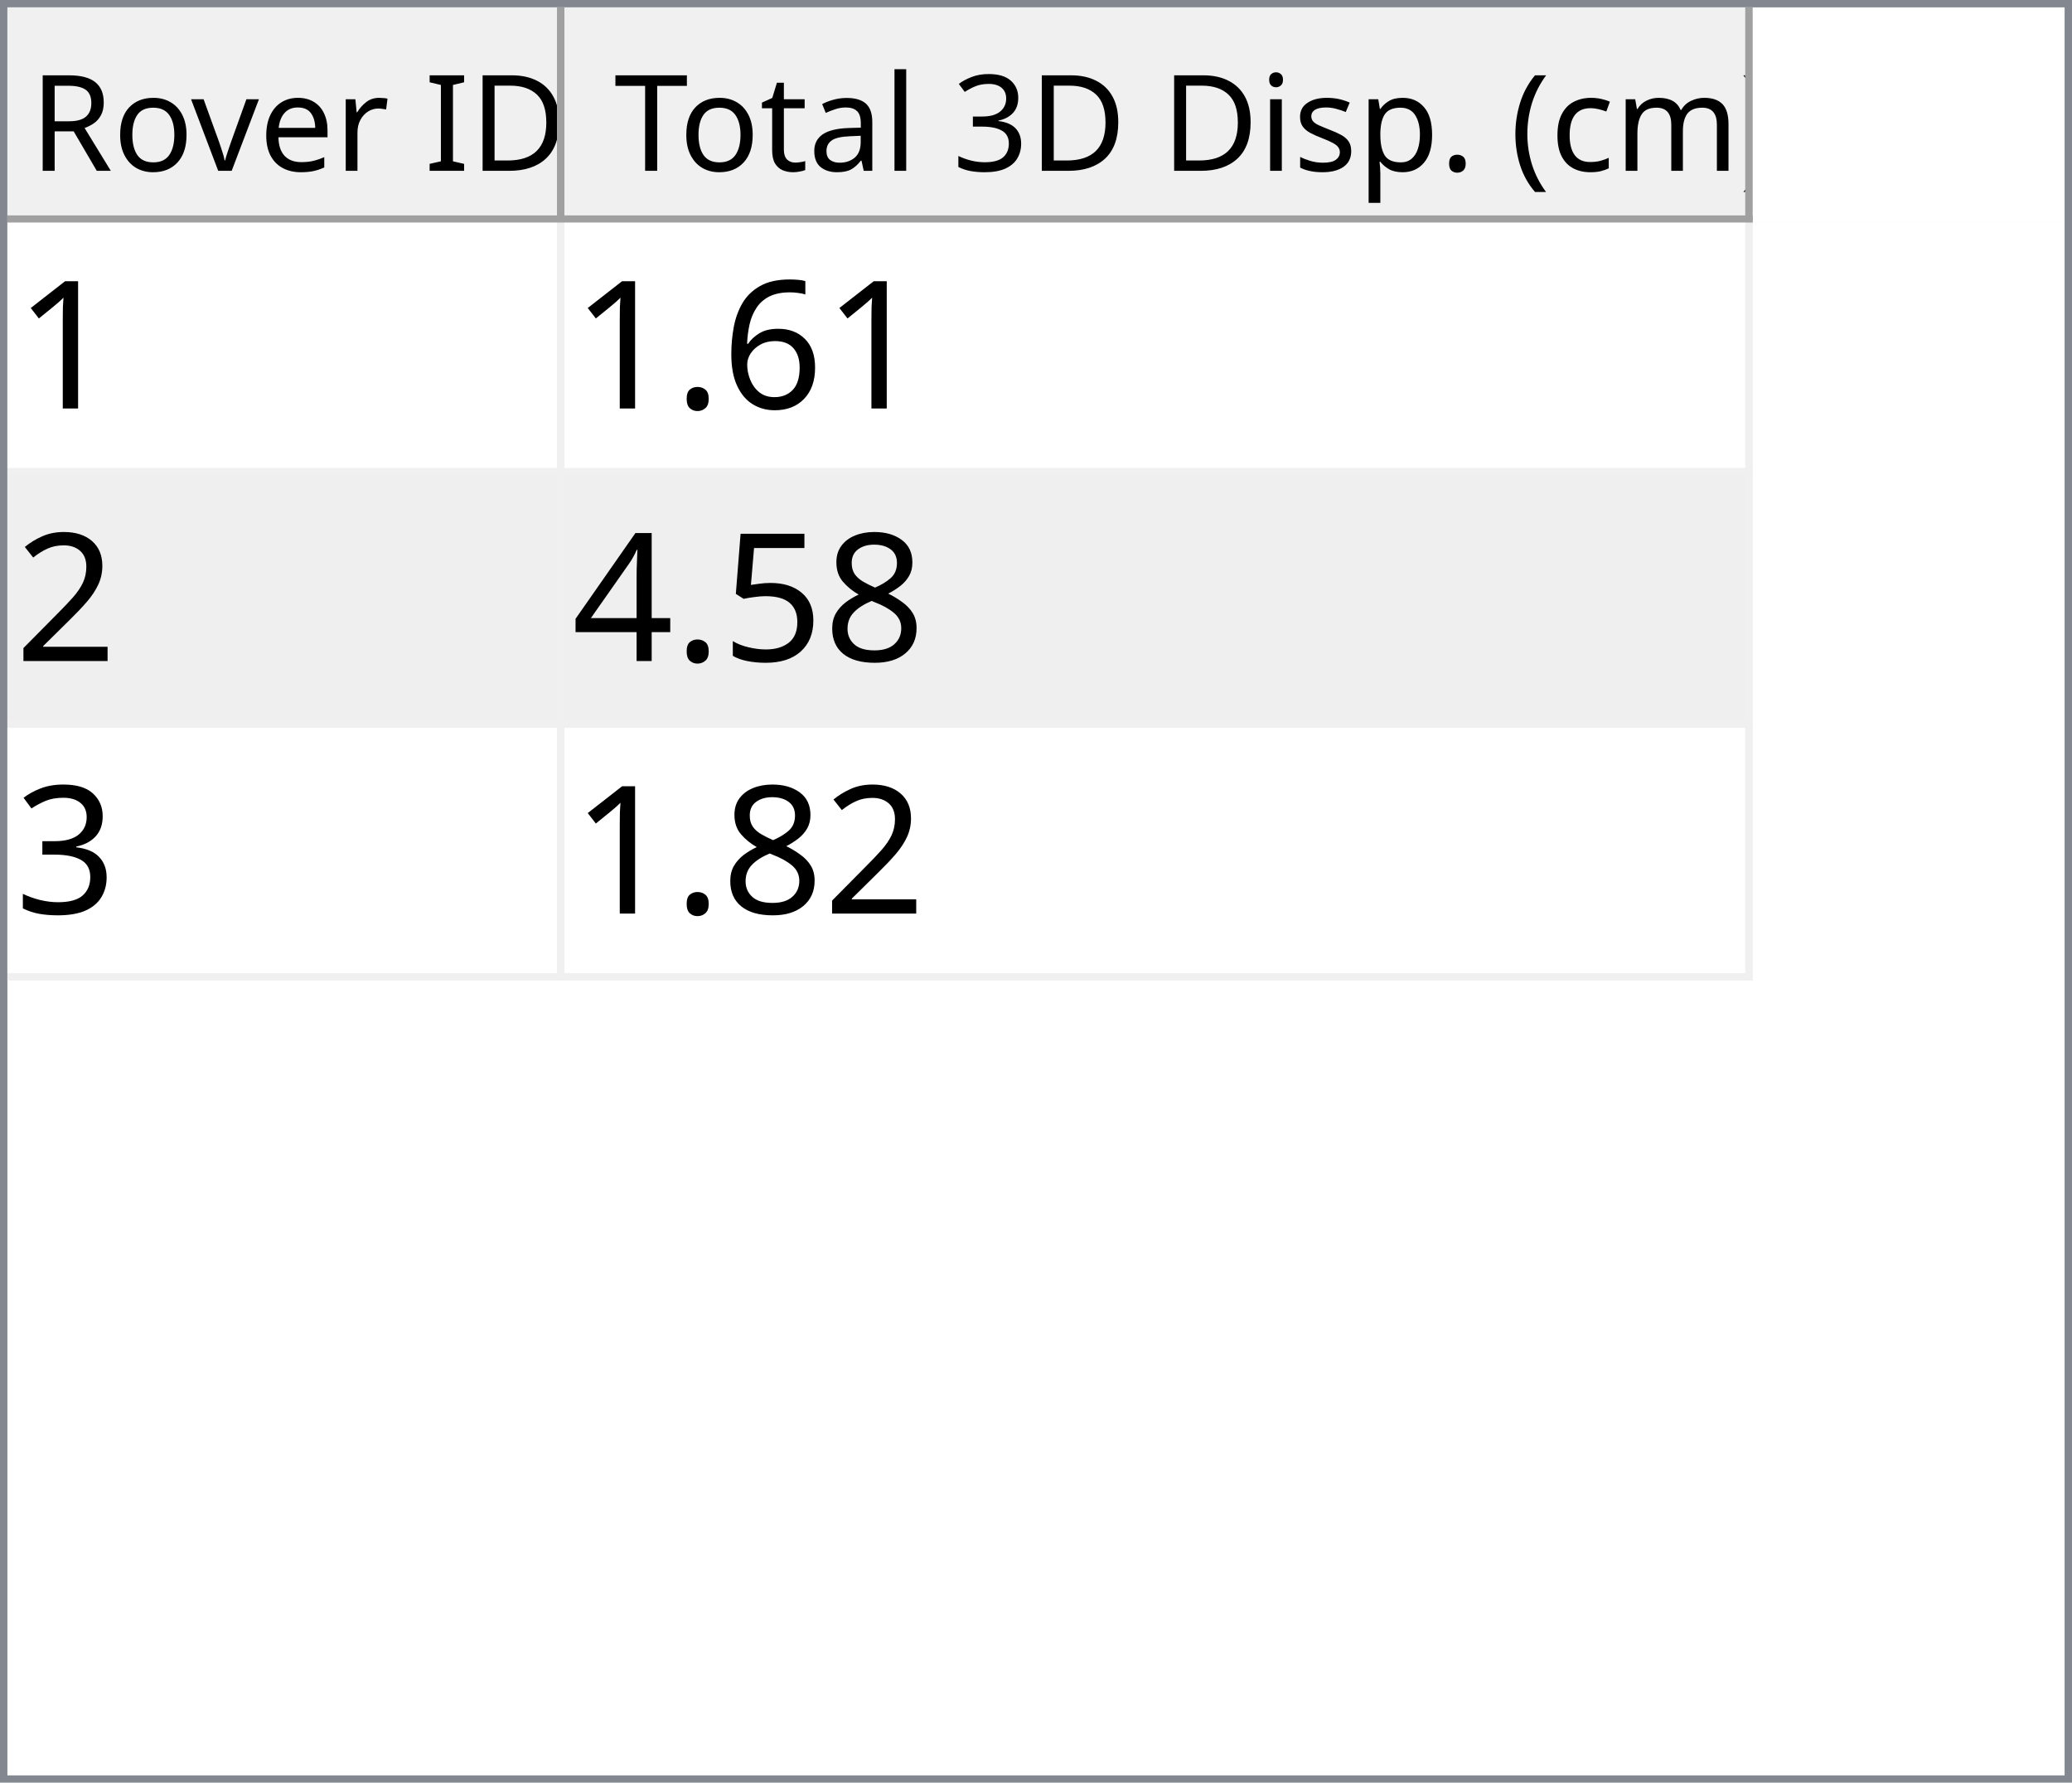
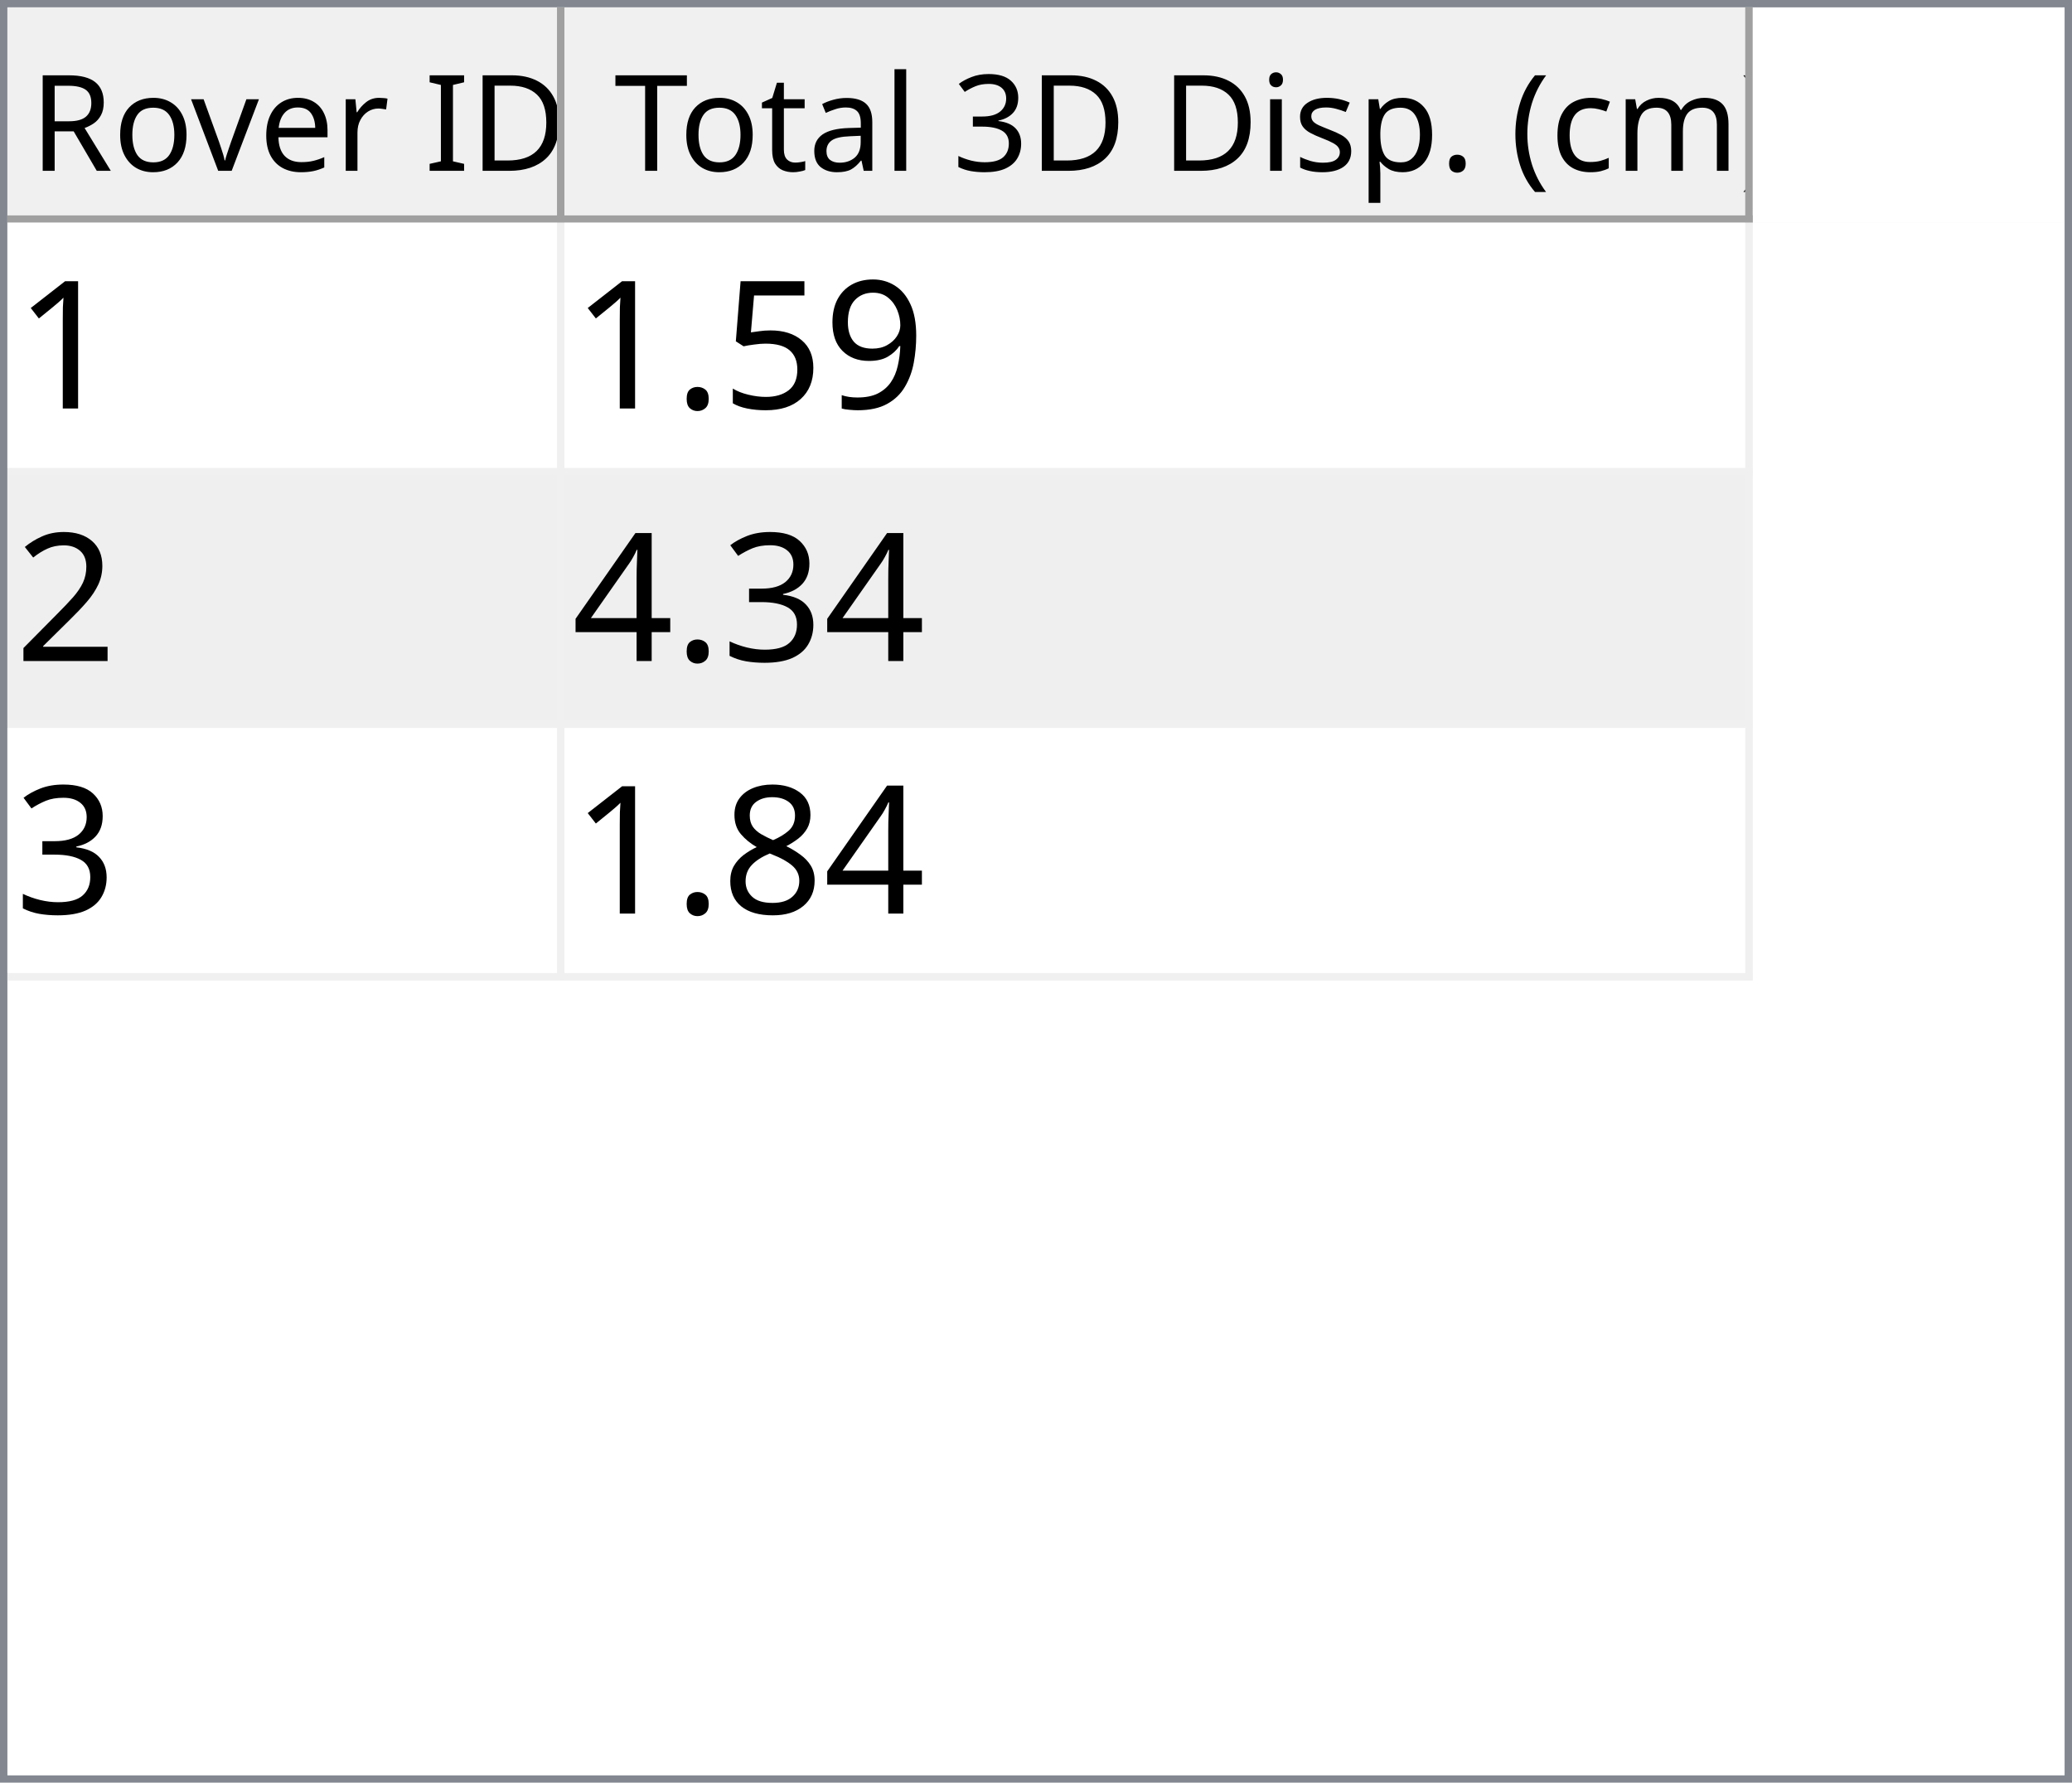
<svg xmlns="http://www.w3.org/2000/svg" style="fill-opacity:1; color-rendering:auto; color-interpolation:auto; text-rendering:auto; stroke:black; stroke-linecap:square; stroke-miterlimit:10; shape-rendering:auto; stroke-opacity:1; fill:black; stroke-dasharray:none; font-weight:normal; stroke-width:1; font-family:'Dialog'; font-style:normal; stroke-linejoin:miter; font-size:12px; stroke-dashoffset:0; image-rendering:auto;" width="279" height="240">
  <defs id="genericDefs" />
  <g>
    <defs id="defs1">
      <clipPath clipPathUnits="userSpaceOnUse" id="clipPath1">
        <path d="M0 0 L279 0 L279 240 L0 240 L0 0 Z" />
      </clipPath>
      <clipPath clipPathUnits="userSpaceOnUse" id="clipPath2">
        <path d="M0 0 L0 240 L279 240 L279 0 Z" />
      </clipPath>
      <clipPath clipPathUnits="userSpaceOnUse" id="clipPath3">
        <path d="M0 0 L0 29 L277 29 L277 0 Z" />
      </clipPath>
      <clipPath clipPathUnits="userSpaceOnUse" id="clipPath4">
        <path d="M0 0 L0 29 L75 29 L75 0 Z" />
      </clipPath>
      <clipPath clipPathUnits="userSpaceOnUse" id="clipPath5">
        <path d="M1 1 L1 28 L74 28 L74 1 Z" />
      </clipPath>
      <clipPath clipPathUnits="userSpaceOnUse" id="clipPath6">
        <path d="M0 0 L0 27 L73 27 L73 0 Z" />
      </clipPath>
      <clipPath clipPathUnits="userSpaceOnUse" id="clipPath7">
        <path d="M-0.5 -0.5 L-0.5 28.5 L74.5 28.5 L74.5 -0.5 Z" />
      </clipPath>
      <clipPath clipPathUnits="userSpaceOnUse" id="clipPath8">
        <path d="M0 0 L0 29 L160 29 L160 0 Z" />
      </clipPath>
      <clipPath clipPathUnits="userSpaceOnUse" id="clipPath9">
        <path d="M1 1 L1 28 L159 28 L159 1 Z" />
      </clipPath>
      <clipPath clipPathUnits="userSpaceOnUse" id="clipPath10">
        <path d="M0 0 L0 27 L158 27 L158 0 Z" />
      </clipPath>
      <clipPath clipPathUnits="userSpaceOnUse" id="clipPath11">
        <path d="M-0.5 -0.5 L-0.5 28.5 L159.5 28.5 L159.5 -0.5 Z" />
      </clipPath>
      <clipPath clipPathUnits="userSpaceOnUse" id="clipPath12">
        <path d="M0 0 L0 209 L277 209 L277 0 Z" />
      </clipPath>
      <clipPath clipPathUnits="userSpaceOnUse" id="clipPath13">
        <path d="M0 0 L0 102 L235 102 L235 0 Z" />
      </clipPath>
      <clipPath clipPathUnits="userSpaceOnUse" id="clipPath14">
        <path d="M-0.5 -0.5 L-0.5 101.5 L234.5 101.5 L234.5 -0.5 Z" />
      </clipPath>
      <clipPath clipPathUnits="userSpaceOnUse" id="clipPath15">
        <path d="M0 0 L0 33 L74 33 L74 0 Z" />
      </clipPath>
      <clipPath clipPathUnits="userSpaceOnUse" id="clipPath16">
        <path d="M0 0 L0 33 L159 33 L159 0 Z" />
      </clipPath>
      <font horiz-adv-x="64.551" id="font1">
        <font-face ascent="107.91" descent="25.098" units-per-em="100" style="font-style:normal; font-family:Segoe UI; font-weight:normal;" />
        <missing-glyph horiz-adv-x="64.551" d="M8.109 0 L8.109 68.266 L56.453 68.266 L56.453 0 L8.109 0 ZM15.328 7.234 L49.219 7.234 L49.219 61.031 L15.328 61.031 L15.328 7.234 Z" />
        <glyph unicode="D" horiz-adv-x="70.117" d="M9.188 0 L9.188 70.016 L28.516 70.016 Q65.531 70.016 65.531 35.891 Q65.531 19.672 55.25 9.836 Q44.969 0 27.734 0 L9.188 0 ZM17.391 62.594 L17.391 7.422 L27.828 7.422 Q41.609 7.422 49.273 14.797 Q56.938 22.172 56.938 35.688 Q56.938 62.594 28.328 62.594 L17.391 62.594 Z" />
        <glyph unicode="I" horiz-adv-x="26.611" d="M17.391 0 L9.188 0 L9.188 70.016 L17.391 70.016 L17.391 0 Z" />
        <glyph unicode=" " horiz-adv-x="27.393" d="" />
        <glyph unicode="r" horiz-adv-x="34.766" d="M34.188 41.891 Q32.078 43.5 28.125 43.5 Q23 43.5 19.555 38.672 Q16.109 33.844 16.109 25.484 L16.109 0 L8.109 0 L8.109 50 L16.109 50 L16.109 39.703 L16.312 39.703 Q18.016 44.969 21.531 47.922 Q25.047 50.875 29.391 50.875 Q32.516 50.875 34.188 50.203 L34.188 41.891 Z" />
        <glyph unicode="e" horiz-adv-x="52.295" d="M48.297 23 L12.984 23 Q13.188 14.656 17.484 10.109 Q21.781 5.562 29.297 5.562 Q37.75 5.562 44.828 11.141 L44.828 3.609 Q38.234 -1.172 27.391 -1.172 Q16.797 -1.172 10.742 5.641 Q4.688 12.453 4.688 24.812 Q4.688 36.469 11.305 43.82 Q17.922 51.172 27.734 51.172 Q37.547 51.172 42.922 44.828 Q48.297 38.484 48.297 27.203 L48.297 23 ZM40.094 29.781 Q40.047 36.719 36.75 40.578 Q33.453 44.438 27.594 44.438 Q21.922 44.438 17.969 40.383 Q14.016 36.328 13.094 29.781 L40.094 29.781 Z" />
        <glyph unicode="v" horiz-adv-x="47.9" d="M47.406 50 L27.484 0 L19.625 0 L0.688 50 L9.469 50 L22.172 13.672 Q23.578 9.672 23.922 6.688 L24.125 6.688 Q24.609 10.453 25.688 13.484 L38.969 50 L47.406 50 Z" />
        <glyph unicode="o" horiz-adv-x="58.594" d="M29 -1.172 Q17.922 -1.172 11.305 5.836 Q4.688 12.844 4.688 24.422 Q4.688 37.016 11.57 44.094 Q18.453 51.172 30.172 51.172 Q41.359 51.172 47.633 44.289 Q53.906 37.406 53.906 25.203 Q53.906 13.234 47.141 6.031 Q40.375 -1.172 29 -1.172 ZM29.594 44.438 Q21.875 44.438 17.383 39.188 Q12.891 33.938 12.891 24.703 Q12.891 15.828 17.43 10.695 Q21.969 5.562 29.594 5.562 Q37.359 5.562 41.531 10.594 Q45.703 15.625 45.703 24.906 Q45.703 34.281 41.531 39.359 Q37.359 44.438 29.594 44.438 Z" />
        <glyph unicode="R" horiz-adv-x="59.814" d="M59.375 0 L49.609 0 L37.891 19.625 Q36.281 22.359 34.766 24.289 Q33.25 26.219 31.664 27.438 Q30.078 28.656 28.25 29.219 Q26.422 29.781 24.125 29.781 L17.391 29.781 L17.391 0 L9.188 0 L9.188 70.016 L30.078 70.016 Q34.672 70.016 38.555 68.867 Q42.438 67.719 45.289 65.375 Q48.141 63.031 49.758 59.547 Q51.375 56.062 51.375 51.375 Q51.375 47.703 50.273 44.656 Q49.172 41.609 47.148 39.211 Q45.125 36.812 42.266 35.133 Q39.406 33.453 35.844 32.516 L35.844 32.328 Q37.594 31.547 38.891 30.547 Q40.188 29.547 41.359 28.18 Q42.531 26.812 43.68 25.078 Q44.828 23.344 46.234 21.047 L59.375 0 ZM17.391 62.594 L17.391 37.203 L28.516 37.203 Q31.594 37.203 34.203 38.133 Q36.812 39.062 38.719 40.797 Q40.625 42.531 41.703 45.047 Q42.781 47.562 42.781 50.688 Q42.781 56.297 39.141 59.445 Q35.5 62.594 28.609 62.594 L17.391 62.594 Z" />
        <glyph unicode=")" horiz-adv-x="30.176" d="M8.297 -15.922 L1.172 -15.922 Q16.406 2.344 16.406 26.812 Q16.406 51.469 1.078 70.016 L8.297 70.016 Q23.531 52.156 23.531 26.703 Q23.531 1.375 8.297 -15.922 Z" />
        <glyph unicode="m" horiz-adv-x="86.133" d="M79.109 0 L71.094 0 L71.094 28.719 Q71.094 37.016 68.531 40.727 Q65.969 44.438 59.906 44.438 Q54.781 44.438 51.195 39.75 Q47.609 35.062 47.609 28.516 L47.609 0 L39.594 0 L39.594 29.688 Q39.594 44.438 28.219 44.438 Q22.953 44.438 19.531 40.016 Q16.109 35.594 16.109 28.516 L16.109 0 L8.109 0 L8.109 50 L16.109 50 L16.109 42.094 L16.312 42.094 Q21.625 51.172 31.844 51.172 Q36.969 51.172 40.773 48.312 Q44.578 45.453 46 40.828 Q51.562 51.172 62.594 51.172 Q79.109 51.172 79.109 30.812 L79.109 0 Z" />
        <glyph unicode="c" horiz-adv-x="46.191" d="M42.188 2.297 Q36.422 -1.172 28.516 -1.172 Q17.828 -1.172 11.258 5.789 Q4.688 12.75 4.688 23.828 Q4.688 36.188 11.766 43.68 Q18.844 51.172 30.672 51.172 Q37.25 51.172 42.281 48.734 L42.281 40.531 Q36.719 44.438 30.375 44.438 Q22.703 44.438 17.797 38.945 Q12.891 33.453 12.891 24.516 Q12.891 15.719 17.508 10.641 Q22.125 5.562 29.891 5.562 Q36.422 5.562 42.188 9.906 L42.188 2.297 Z" />
        <glyph unicode="(" horiz-adv-x="30.176" d="M29.109 -15.922 L21.969 -15.922 Q6.844 1.375 6.844 26.703 Q6.844 52.156 21.969 70.016 L29.203 70.016 Q13.875 51.469 13.875 26.812 Q13.875 2.344 29.109 -15.922 Z" />
        <glyph unicode="." horiz-adv-x="21.68" d="M10.891 -1.078 Q8.641 -1.078 7.055 0.539 Q5.469 2.156 5.469 4.391 Q5.469 6.641 7.055 8.273 Q8.641 9.906 10.891 9.906 Q13.188 9.906 14.797 8.273 Q16.406 6.641 16.406 4.391 Q16.406 2.156 14.797 0.539 Q13.188 -1.078 10.891 -1.078 Z" />
        <glyph unicode="p" horiz-adv-x="58.789" d="M16.312 7.234 L16.109 7.234 L16.109 -23 L8.109 -23 L8.109 50 L16.109 50 L16.109 41.219 L16.312 41.219 Q22.219 51.172 33.594 51.172 Q43.266 51.172 48.688 44.461 Q54.109 37.75 54.109 26.469 Q54.109 13.922 48 6.375 Q41.891 -1.172 31.297 -1.172 Q21.578 -1.172 16.312 7.234 ZM16.109 27.391 L16.109 20.406 Q16.109 14.203 20.141 9.883 Q24.172 5.562 30.375 5.562 Q37.641 5.562 41.773 11.133 Q45.906 16.703 45.906 26.609 Q45.906 34.969 42.047 39.703 Q38.188 44.438 31.594 44.438 Q24.609 44.438 20.359 39.578 Q16.109 34.719 16.109 27.391 Z" />
        <glyph unicode="s" horiz-adv-x="42.432" d="M5.078 1.812 L5.078 10.406 Q11.625 5.562 19.484 5.562 Q30.031 5.562 30.031 12.594 Q30.031 14.594 29.125 15.992 Q28.219 17.391 26.68 18.461 Q25.141 19.531 23.07 20.383 Q21 21.234 18.609 22.172 Q15.281 23.484 12.766 24.828 Q10.25 26.172 8.57 27.859 Q6.891 29.547 6.031 31.695 Q5.172 33.844 5.172 36.719 Q5.172 40.234 6.789 42.945 Q8.406 45.656 11.086 47.484 Q13.766 49.312 17.211 50.242 Q20.656 51.172 24.312 51.172 Q30.812 51.172 35.938 48.922 L35.938 40.828 Q30.422 44.438 23.25 44.438 Q21 44.438 19.195 43.922 Q17.391 43.406 16.094 42.477 Q14.797 41.547 14.086 40.258 Q13.375 38.969 13.375 37.406 Q13.375 35.453 14.086 34.133 Q14.797 32.812 16.164 31.789 Q17.531 30.766 19.484 29.938 Q21.438 29.109 23.922 28.125 Q27.25 26.859 29.883 25.516 Q32.516 24.172 34.375 22.484 Q36.234 20.797 37.234 18.602 Q38.234 16.406 38.234 13.375 Q38.234 9.672 36.602 6.938 Q34.969 4.203 32.234 2.398 Q29.5 0.594 25.93 -0.289 Q22.359 -1.172 18.453 -1.172 Q10.75 -1.172 5.078 1.812 Z" />
        <glyph unicode="i" horiz-adv-x="24.219" d="M12.203 62.703 Q10.062 62.703 8.547 64.164 Q7.031 65.625 7.031 67.875 Q7.031 70.125 8.547 71.609 Q10.062 73.094 12.203 73.094 Q14.406 73.094 15.945 71.609 Q17.484 70.125 17.484 67.875 Q17.484 65.719 15.945 64.211 Q14.406 62.703 12.203 62.703 ZM16.109 0 L8.109 0 L8.109 50 L16.109 50 L16.109 0 Z" />
        <glyph unicode="3" horiz-adv-x="53.906" d="M46.531 19.828 Q46.531 15.094 44.75 11.211 Q42.969 7.328 39.719 4.57 Q36.469 1.812 31.93 0.297 Q27.391 -1.219 21.922 -1.219 Q11.922 -1.219 6 2.594 L6 11.188 Q13.094 5.609 22.219 5.609 Q25.875 5.609 28.828 6.539 Q31.781 7.469 33.906 9.227 Q36.031 10.984 37.18 13.477 Q38.328 15.969 38.328 19.094 Q38.328 32.812 18.797 32.812 L12.984 32.812 L12.984 39.594 L18.5 39.594 Q35.797 39.594 35.797 52.484 Q35.797 64.406 22.609 64.406 Q15.188 64.406 8.688 59.422 L8.688 67.188 Q15.375 71.188 24.609 71.188 Q29 71.188 32.57 69.969 Q36.141 68.75 38.68 66.555 Q41.219 64.359 42.609 61.281 Q44 58.203 44 54.5 Q44 40.672 30.031 36.719 L30.031 36.531 Q33.594 36.141 36.625 34.797 Q39.656 33.453 41.852 31.305 Q44.047 29.156 45.289 26.25 Q46.531 23.344 46.531 19.828 Z" />
        <glyph unicode="l" horiz-adv-x="24.219" d="M16.109 0 L8.109 0 L8.109 74.031 L16.109 74.031 L16.109 0 Z" />
        <glyph unicode="a" horiz-adv-x="50.879" d="M43.891 0 L35.891 0 L35.891 7.812 L35.688 7.812 Q30.469 -1.172 20.312 -1.172 Q12.844 -1.172 8.617 2.781 Q4.391 6.734 4.391 13.281 Q4.391 27.297 20.906 29.594 L35.891 31.688 Q35.891 44.438 25.594 44.438 Q16.547 44.438 9.281 38.281 L9.281 46.484 Q16.656 51.172 26.266 51.172 Q43.891 51.172 43.891 32.516 L43.891 0 ZM35.891 25.297 L23.828 23.641 Q18.266 22.859 15.43 20.875 Q12.594 18.891 12.594 13.875 Q12.594 10.203 15.211 7.883 Q17.828 5.562 22.172 5.562 Q28.125 5.562 32.008 9.742 Q35.891 13.922 35.891 20.312 L35.891 25.297 Z" />
        <glyph unicode="t" horiz-adv-x="33.887" d="M31.297 0.484 Q28.469 -1.078 23.828 -1.078 Q10.688 -1.078 10.688 13.578 L10.688 43.172 L2.094 43.172 L2.094 50 L10.688 50 L10.688 62.203 L18.703 64.797 L18.703 50 L31.297 50 L31.297 43.172 L18.703 43.172 L18.703 14.984 Q18.703 9.969 20.414 7.82 Q22.125 5.672 26.078 5.672 Q29.109 5.672 31.297 7.328 L31.297 0.484 Z" />
        <glyph unicode="T" horiz-adv-x="52.393" d="M50.594 62.594 L30.375 62.594 L30.375 0 L22.172 0 L22.172 62.594 L2 62.594 L2 70.016 L50.594 70.016 L50.594 62.594 Z" />
      </font>
      <font horiz-adv-x="75.0" id="font2">
        <font-face ascent="100.537" descent="21.973" units-per-em="100" style="font-style:normal; font-family:sans-serif; font-weight:normal;" />
        <missing-glyph horiz-adv-x="75.0" d="M12.5 0 L12.5 62.5 L62.5 62.5 L62.5 0 L12.5 0 ZM14.062 1.562 L60.938 1.562 L60.938 60.938 L14.062 60.938 L14.062 1.562 Z" />
        <glyph unicode="1" horiz-adv-x="55.615" d="M37.25 0 L28.469 0 L28.469 56 Q25.297 52.984 20.141 49.953 Q14.984 46.922 10.891 45.406 L10.891 53.906 Q18.266 57.375 23.781 62.305 Q29.297 67.234 31.594 71.875 L37.25 71.875 L37.25 0 Z" />
-         <glyph unicode="6" horiz-adv-x="55.615" d="M49.75 54.047 L41.016 53.375 Q39.844 58.547 37.703 60.891 Q34.125 64.656 28.906 64.656 Q24.703 64.656 21.531 62.312 Q17.391 59.281 14.992 53.469 Q12.594 47.656 12.5 36.922 Q15.672 41.75 20.266 44.094 Q24.859 46.438 29.891 46.438 Q38.672 46.438 44.852 39.969 Q51.031 33.5 51.031 23.25 Q51.031 16.5 48.125 10.719 Q45.219 4.938 40.141 1.859 Q35.062 -1.219 28.609 -1.219 Q17.625 -1.219 10.695 6.859 Q3.766 14.938 3.766 33.5 Q3.766 54.25 11.422 63.672 Q18.109 71.875 29.438 71.875 Q37.891 71.875 43.289 67.141 Q48.688 62.406 49.75 54.047 ZM13.875 23.188 Q13.875 18.656 15.797 14.508 Q17.719 10.359 21.188 8.18 Q24.656 6 28.469 6 Q34.031 6 38.039 10.492 Q42.047 14.984 42.047 22.703 Q42.047 30.125 38.086 34.398 Q34.125 38.672 28.125 38.672 Q22.172 38.672 18.023 34.398 Q13.875 30.125 13.875 23.188 Z" />
+         <glyph unicode="9" horiz-adv-x="55.615" d="M5.469 16.547 L13.922 17.328 Q14.984 11.375 18.016 8.688 Q21.047 6 25.781 6 Q29.828 6 32.883 7.859 Q35.938 9.719 37.891 12.82 Q39.844 15.922 41.164 21.195 Q42.484 26.469 42.484 31.938 Q42.484 32.516 42.438 33.688 Q39.797 29.5 35.234 26.883 Q30.672 24.266 25.344 24.266 Q16.453 24.266 10.305 30.711 Q4.156 37.156 4.156 47.703 Q4.156 58.594 10.578 65.234 Q17 71.875 26.656 71.875 Q33.641 71.875 39.43 68.117 Q45.219 64.359 48.219 57.398 Q51.219 50.438 51.219 37.25 Q51.219 23.531 48.242 15.406 Q45.266 7.281 39.383 3.031 Q33.5 -1.219 25.594 -1.219 Q17.188 -1.219 11.867 3.445 Q6.547 8.109 5.469 16.547 ZM41.453 48.141 Q41.453 55.719 37.43 60.156 Q33.406 64.594 27.734 64.594 Q21.875 64.594 17.531 59.812 Q13.188 55.031 13.188 47.406 Q13.188 40.578 17.312 36.305 Q21.438 32.031 27.484 32.031 Q33.594 32.031 37.523 36.305 Q41.453 40.578 41.453 48.141 Z" />
+         <glyph unicode="5" horiz-adv-x="55.615" d="M4.156 18.75 L13.375 19.531 Q14.406 12.797 18.141 9.398 Q21.875 6 27.156 6 Q33.5 6 37.891 10.789 Q42.281 15.578 42.281 23.484 Q42.281 31 38.062 35.352 Q33.844 39.703 27 39.703 Q22.75 39.703 19.336 37.773 Q15.922 35.844 13.969 32.766 L5.719 33.844 L12.641 70.609 L48.25 70.609 L48.25 62.203 L19.672 62.203 L15.828 42.969 Q22.266 47.469 29.344 47.469 Q38.719 47.469 45.164 40.969 Q51.609 34.469 51.609 24.266 Q51.609 14.547 45.953 7.469 Q39.062 -1.219 27.156 -1.219 Q17.391 -1.219 11.211 4.25 Q5.031 9.719 4.156 18.75 Z" />
        <glyph unicode="." horiz-adv-x="27.783" d="M9.078 0 L9.078 10.016 L19.094 10.016 L19.094 0 L9.078 0 Z" />
        <glyph unicode="2" horiz-adv-x="55.615" d="M50.344 8.453 L50.344 0 L3.031 0 Q2.938 3.172 4.047 6.109 Q5.859 10.938 9.836 15.625 Q13.812 20.312 21.344 26.469 Q33.016 36.031 37.117 41.625 Q41.219 47.219 41.219 52.203 Q41.219 57.422 37.477 61.008 Q33.734 64.594 27.734 64.594 Q21.391 64.594 17.578 60.789 Q13.766 56.984 13.719 50.25 L4.688 51.172 Q5.609 61.281 11.664 66.578 Q17.719 71.875 27.938 71.875 Q38.234 71.875 44.242 66.164 Q50.25 60.453 50.25 52 Q50.25 47.703 48.492 43.555 Q46.734 39.406 42.656 34.812 Q38.578 30.219 29.109 22.219 Q21.188 15.578 18.945 13.211 Q16.703 10.844 15.234 8.453 L50.344 8.453 Z" />
+         <glyph unicode="3" horiz-adv-x="55.615" d="M4.203 18.891 L12.984 20.062 Q14.5 12.594 18.141 9.297 Q21.781 6 27 6 Q33.203 6 37.477 10.297 Q41.75 14.594 41.75 20.953 Q41.75 27 37.797 30.93 Q33.844 34.859 27.734 34.859 Q25.25 34.859 21.531 33.891 L22.516 41.609 Q23.391 41.5 23.922 41.5 Q29.547 41.5 34.039 44.43 Q38.531 47.359 38.531 53.469 Q38.531 58.297 35.258 61.477 Q31.984 64.656 26.812 64.656 Q21.688 64.656 18.266 61.43 Q14.844 58.203 13.875 51.766 L5.078 53.328 Q6.688 62.156 12.398 67.016 Q18.109 71.875 26.609 71.875 Q32.469 71.875 37.398 69.359 Q42.328 66.844 44.945 62.5 Q47.562 58.156 47.562 53.266 Q47.562 48.641 45.07 44.828 Q42.578 41.016 37.703 38.766 Q44.047 37.312 47.562 32.695 Q51.078 28.078 51.078 21.141 Q51.078 11.766 44.242 5.25 Q37.406 -1.266 26.953 -1.266 Q17.531 -1.266 11.305 4.352 Q5.078 9.969 4.203 18.891 Z" />
+         <glyph unicode="4" horiz-adv-x="55.615" d="M32.328 0 L32.328 17.141 L1.266 17.141 L1.266 25.203 L33.938 71.578 L41.109 71.578 L41.109 25.203 L50.781 25.203 L50.781 17.141 L41.109 17.141 L41.109 0 L32.328 0 ZM32.328 25.203 L32.328 57.469 L9.906 25.203 L32.328 25.203 Z" />
        <glyph unicode="8" horiz-adv-x="55.615" d="M17.672 38.812 Q12.203 40.828 9.57 44.539 Q6.938 48.25 6.938 53.422 Q6.938 61.234 12.555 66.555 Q18.172 71.875 27.484 71.875 Q36.859 71.875 42.578 66.43 Q48.297 60.984 48.297 53.172 Q48.297 48.188 45.68 44.508 Q43.062 40.828 37.75 38.812 Q44.344 36.672 47.781 31.883 Q51.219 27.094 51.219 20.453 Q51.219 11.281 44.727 5.031 Q38.234 -1.219 27.641 -1.219 Q17.047 -1.219 10.547 5.055 Q4.047 11.328 4.047 20.703 Q4.047 27.688 7.594 32.398 Q11.141 37.109 17.672 38.812 ZM15.922 53.719 Q15.922 48.641 19.195 45.414 Q22.469 42.188 27.688 42.188 Q32.766 42.188 36.016 45.383 Q39.266 48.578 39.266 53.219 Q39.266 58.062 35.914 61.359 Q32.562 64.656 27.594 64.656 Q22.562 64.656 19.242 61.43 Q15.922 58.203 15.922 53.719 ZM13.094 20.656 Q13.094 16.891 14.875 13.375 Q16.656 9.859 20.172 7.93 Q23.688 6 27.734 6 Q34.031 6 38.133 10.055 Q42.234 14.109 42.234 20.359 Q42.234 26.703 38.016 30.859 Q33.797 35.016 27.438 35.016 Q21.234 35.016 17.164 30.914 Q13.094 26.812 13.094 20.656 Z" />
-         <glyph unicode="5" horiz-adv-x="55.615" d="M4.156 18.75 L13.375 19.531 Q14.406 12.797 18.141 9.398 Q21.875 6 27.156 6 Q33.5 6 37.891 10.789 Q42.281 15.578 42.281 23.484 Q42.281 31 38.062 35.352 Q33.844 39.703 27 39.703 Q22.75 39.703 19.336 37.773 Q15.922 35.844 13.969 32.766 L5.719 33.844 L12.641 70.609 L48.25 70.609 L48.25 62.203 L19.672 62.203 L15.828 42.969 Q22.266 47.469 29.344 47.469 Q38.719 47.469 45.164 40.969 Q51.609 34.469 51.609 24.266 Q51.609 14.547 45.953 7.469 Q39.062 -1.219 27.156 -1.219 Q17.391 -1.219 11.211 4.25 Q5.031 9.719 4.156 18.75 Z" />
-         <glyph unicode="4" horiz-adv-x="55.615" d="M32.328 0 L32.328 17.141 L1.266 17.141 L1.266 25.203 L33.938 71.578 L41.109 71.578 L41.109 25.203 L50.781 25.203 L50.781 17.141 L41.109 17.141 L41.109 0 L32.328 0 ZM32.328 25.203 L32.328 57.469 L9.906 25.203 L32.328 25.203 Z" />
-         <glyph unicode="3" horiz-adv-x="55.615" d="M4.203 18.891 L12.984 20.062 Q14.5 12.594 18.141 9.297 Q21.781 6 27 6 Q33.203 6 37.477 10.297 Q41.75 14.594 41.75 20.953 Q41.75 27 37.797 30.93 Q33.844 34.859 27.734 34.859 Q25.25 34.859 21.531 33.891 L22.516 41.609 Q23.391 41.5 23.922 41.5 Q29.547 41.5 34.039 44.43 Q38.531 47.359 38.531 53.469 Q38.531 58.297 35.258 61.477 Q31.984 64.656 26.812 64.656 Q21.688 64.656 18.266 61.43 Q14.844 58.203 13.875 51.766 L5.078 53.328 Q6.688 62.156 12.398 67.016 Q18.109 71.875 26.609 71.875 Q32.469 71.875 37.398 69.359 Q42.328 66.844 44.945 62.5 Q47.562 58.156 47.562 53.266 Q47.562 48.641 45.07 44.828 Q42.578 41.016 37.703 38.766 Q44.047 37.312 47.562 32.695 Q51.078 28.078 51.078 21.141 Q51.078 11.766 44.242 5.25 Q37.406 -1.266 26.953 -1.266 Q17.531 -1.266 11.305 4.352 Q5.078 9.969 4.203 18.891 Z" />
      </font>
    </defs>
    <g style="fill:white; stroke:white;">
      <rect x="0" y="0" width="279" style="clip-path:url(#clipPath1); stroke:none;" height="240" />
    </g>
    <g style="fill:white; text-rendering:optimizeSpeed; color-rendering:optimizeSpeed; image-rendering:optimizeSpeed; shape-rendering:crispEdges; stroke:white; color-interpolation:sRGB;">
      <rect x="0" width="279" height="240" y="0" style="stroke:none;" />
      <path style="stroke:none;" d="M0 240 L279 240 L279 0 L0 0 Z" />
    </g>
    <g style="fill:rgb(240,240,240); font-size:18px; font-family:'Segoe UI'; stroke:rgb(240,240,240);">
      <rect x="0" y="0" width="279" style="clip-path:url(#clipPath2); stroke:none;" height="240" />
    </g>
    <g style="fill:rgb(130,135,144); font-size:18px; font-family:'Segoe UI'; stroke:rgb(130,135,144);">
      <path d="M0 0 L279 0 L279 240 L0 240 L0 0 ZM1 1 L278 1 L278 239 L1 239 L1 1 Z" style="fill-rule:evenodd; clip-path:url(#clipPath2); stroke:none;" />
    </g>
    <g style="fill:white; font-size:18px; font-family:'Segoe UI'; stroke:white;" transform="translate(1,1)">
      <rect x="0" y="0" width="277" style="clip-path:url(#clipPath3); stroke:none;" height="29" />
    </g>
    <g style="fill:rgb(240,240,240); font-size:18px; font-family:'Segoe UI'; stroke:rgb(240,240,240);" transform="translate(1,1)">
      <rect x="0" y="0" width="75" style="clip-path:url(#clipPath4); stroke:none;" height="29" />
    </g>
    <g style="font-family:'Segoe UI'; font-size:18px;" transform="translate(2,2)">
      <text x="2" xml:space="preserve" y="21" style="clip-path:url(#clipPath6); stroke:none;">Rover ID</text>
    </g>
    <g transform="translate(1.5,1.5)" style="fill:rgb(160,160,160); font-size:18px; font-family:'Segoe UI'; stroke:rgb(160,160,160); stroke-linejoin:bevel;">
      <line x1="74" x2="74" y1="0" style="fill:none; clip-path:url(#clipPath7);" y2="28" />
    </g>
    <g transform="matrix(1,0,0,1,1,1) translate(0.5,0.5)" style="fill:rgb(160,160,160); font-size:18px; font-family:'Segoe UI'; stroke:rgb(160,160,160); stroke-linejoin:bevel;">
      <line x1="0" x2="74" y1="28" style="fill:none; clip-path:url(#clipPath7);" y2="28" />
    </g>
    <g style="fill:rgb(240,240,240); font-size:18px; font-family:'Segoe UI'; stroke:rgb(240,240,240);" transform="translate(76,1)">
      <rect x="0" y="0" width="160" style="clip-path:url(#clipPath8); stroke:none;" height="29" />
    </g>
    <g style="font-family:'Segoe UI'; font-size:18px;" transform="translate(77,2)">
      <text x="1" xml:space="preserve" y="21" style="clip-path:url(#clipPath10); stroke:none;"> Total 3D Disp. (cm)</text>
    </g>
    <g transform="translate(76.5,1.5)" style="fill:rgb(160,160,160); font-size:18px; font-family:'Segoe UI'; stroke:rgb(160,160,160); stroke-linejoin:bevel;">
      <line x1="159" x2="159" y1="0" style="fill:none; clip-path:url(#clipPath11);" y2="28" />
    </g>
    <g transform="matrix(1,0,0,1,76,1) translate(0.5,0.5)" style="fill:rgb(160,160,160); font-size:18px; font-family:'Segoe UI'; stroke:rgb(160,160,160); stroke-linejoin:bevel;">
      <line x1="0" x2="159" y1="28" style="fill:none; clip-path:url(#clipPath11);" y2="28" />
    </g>
    <g style="fill:white; font-size:18px; font-family:'Segoe UI'; stroke:white;" transform="translate(1,30)">
      <rect x="0" y="0" width="277" style="clip-path:url(#clipPath12); stroke:none;" height="209" />
    </g>
    <g style="fill:rgb(240,240,240); font-size:24px; font-family:sans-serif; stroke:rgb(240,240,240);" transform="translate(1,30)">
      <rect x="0" y="0" width="235" style="clip-path:url(#clipPath13); stroke:none;" height="102" />
      <line transform="translate(0.5,0.5)" x1="0" x2="234" y1="33" style="clip-path:url(#clipPath14); fill:none; stroke-linejoin:bevel;" y2="33" />
    </g>
    <g transform="matrix(1,0,0,1,1,30) translate(0.5,0.5)" style="fill:rgb(240,240,240); font-size:24px; font-family:sans-serif; stroke:rgb(240,240,240); stroke-linejoin:bevel;">
      <line x1="0" x2="234" y1="67" style="fill:none; clip-path:url(#clipPath14);" y2="67" />
    </g>
    <g transform="matrix(1,0,0,1,1,30) translate(0.5,0.5)" style="fill:rgb(240,240,240); font-size:24px; font-family:sans-serif; stroke:rgb(240,240,240); stroke-linejoin:bevel;">
      <line x1="0" x2="234" y1="101" style="fill:none; clip-path:url(#clipPath14);" y2="101" />
    </g>
    <g transform="matrix(1,0,0,1,1,30) translate(0.5,0.5)" style="fill:rgb(240,240,240); font-size:24px; font-family:sans-serif; stroke:rgb(240,240,240); stroke-linejoin:bevel;">
      <line x1="74" x2="74" y1="0" style="fill:none; clip-path:url(#clipPath14);" y2="101" />
    </g>
    <g transform="matrix(1,0,0,1,1,30) translate(0.5,0.5)" style="fill:rgb(240,240,240); font-size:24px; font-family:sans-serif; stroke:rgb(240,240,240); stroke-linejoin:bevel;">
      <line x1="234" x2="234" y1="0" style="fill:none; clip-path:url(#clipPath14);" y2="101" />
    </g>
    <g style="fill:white; font-size:24px; font-family:sans-serif; stroke:white;" transform="matrix(1,0,0,1,1,30)">
      <rect x="0" y="0" width="74" style="clip-path:url(#clipPath15); stroke:none;" height="33" />
      <text x="1" y="25" style="fill:black; clip-path:url(#clipPath15); stroke:none;" xml:space="preserve">1</text>
    </g>
    <g style="fill:white; font-size:24px; font-family:sans-serif; stroke:white;" transform="matrix(1,0,0,1,1,30) translate(75,0)">
      <rect x="0" y="0" width="159" style="clip-path:url(#clipPath16); stroke:none;" height="33" />
-       <text x="1" y="25" style="fill:black; clip-path:url(#clipPath16); stroke:none;" xml:space="preserve">1.61</text>
+       <text x="1" y="25" style="fill:black; clip-path:url(#clipPath16); stroke:none;" xml:space="preserve">1.59</text>
    </g>
    <g style="fill:rgb(239,239,239); font-size:24px; font-family:sans-serif; stroke:rgb(239,239,239);" transform="matrix(1,0,0,1,1,30) translate(0,34)">
      <rect x="0" y="0" width="74" style="clip-path:url(#clipPath15); stroke:none;" height="33" />
      <text x="1" y="25" style="fill:black; clip-path:url(#clipPath15); stroke:none;" xml:space="preserve">2</text>
    </g>
    <g style="fill:rgb(239,239,239); font-size:24px; font-family:sans-serif; stroke:rgb(239,239,239);" transform="matrix(1,0,0,1,1,30) translate(75,34)">
      <rect x="0" y="0" width="159" style="clip-path:url(#clipPath16); stroke:none;" height="33" />
-       <text x="1" y="25" style="fill:black; clip-path:url(#clipPath16); stroke:none;" xml:space="preserve">4.58</text>
+       <text x="1" y="25" style="fill:black; clip-path:url(#clipPath16); stroke:none;" xml:space="preserve">4.34</text>
    </g>
    <g style="fill:white; font-size:24px; font-family:sans-serif; stroke:white;" transform="matrix(1,0,0,1,1,30) translate(0,68)">
      <rect x="0" y="0" width="74" style="clip-path:url(#clipPath15); stroke:none;" height="33" />
      <text x="1" y="25" style="fill:black; clip-path:url(#clipPath15); stroke:none;" xml:space="preserve">3</text>
    </g>
    <g style="fill:white; font-size:24px; font-family:sans-serif; stroke:white;" transform="matrix(1,0,0,1,1,30) translate(75,68)">
      <rect x="0" y="0" width="159" style="clip-path:url(#clipPath16); stroke:none;" height="33" />
-       <text x="1" y="25" style="fill:black; clip-path:url(#clipPath16); stroke:none;" xml:space="preserve">1.82</text>
+       <text x="1" y="25" style="fill:black; clip-path:url(#clipPath16); stroke:none;" xml:space="preserve">1.84</text>
    </g>
  </g>
</svg>
